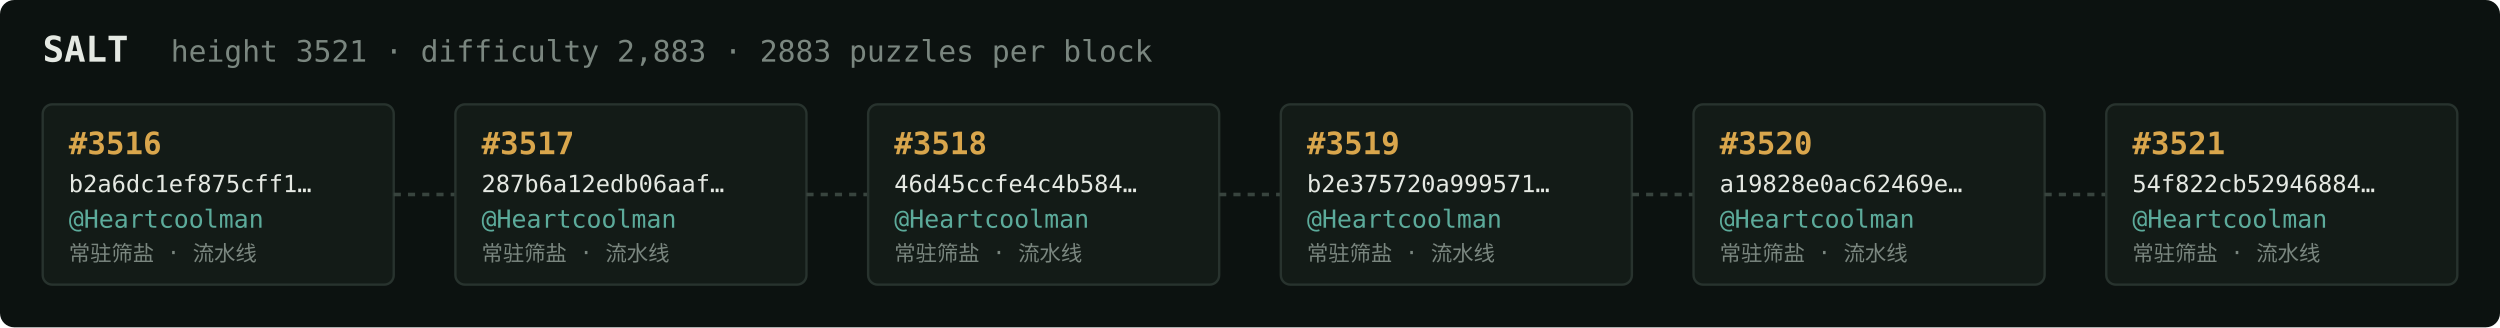
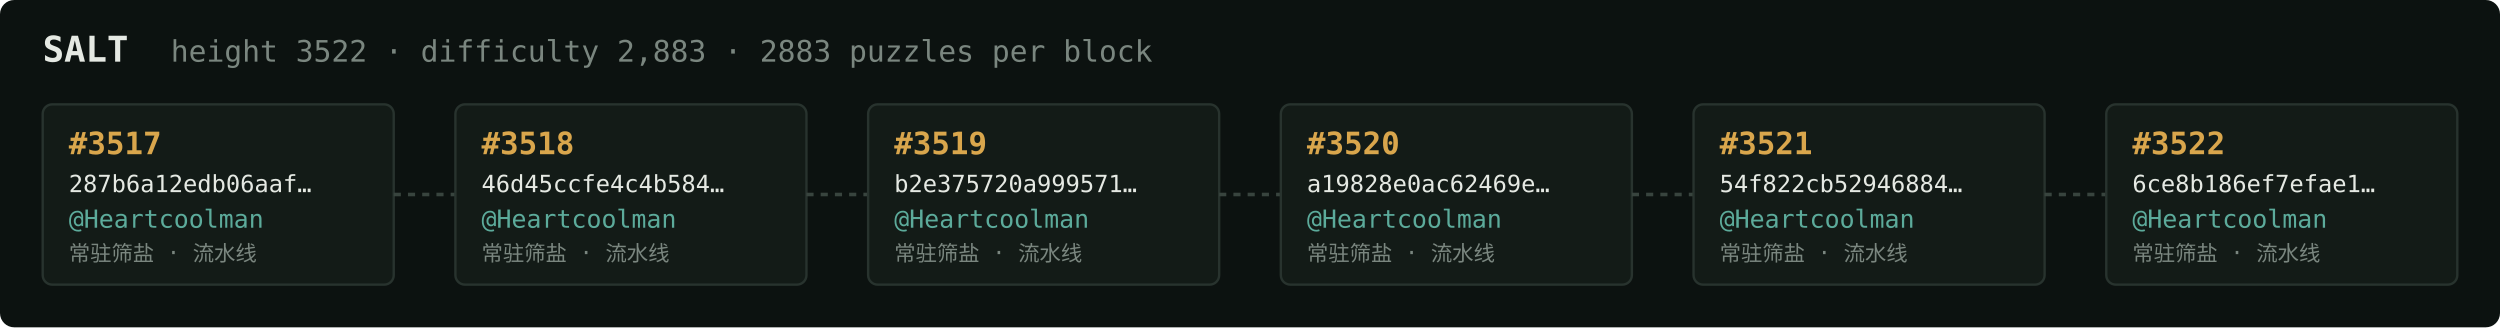
<svg xmlns="http://www.w3.org/2000/svg" width="1054" height="138" viewBox="0 0 1054 138" font-family="ui-monospace,SFMono-Regular,Menlo,monospace">
  <rect fill="#0c1210" width="1054" height="138" rx="6" />
  <text x="18" y="26" fill="#e5e9e3" font-size="15" font-weight="700">SALT</text>
-   <text x="72" y="26" fill="#7a867f" font-size="12.5">height 3521 · difficulty 2,883 · 2883 puzzles per block</text>
+   <text x="72" y="26" fill="#7a867f" font-size="12.5">height 3522 · difficulty 2,883 · 2883 puzzles per block</text>
  <rect x="18" y="44" width="148" height="76" rx="4" fill="#131b17" stroke="#28332e" stroke-width="1" />
-   <text x="29" y="65" fill="#d9a64c" font-size="13" font-weight="700">#3516</text>
-   <text x="29" y="81" fill="#e5e9e3" font-size="10">b2a6dc1ef875cff1…</text>
+   <text x="29" y="65" fill="#d9a64c" font-size="13" font-weight="700">#3517</text>
+   <text x="29" y="81" fill="#e5e9e3" font-size="10">287b6a12edb06aaf…</text>
  <text x="29" y="96" fill="#5cab9b" font-size="10.5">@Heartcoolman</text>
  <text x="29" y="110" fill="#7a867f" font-size="9">常驻筛盐 · 流水线</text>
  <line x1="166" y1="82.0" x2="192" y2="82.0" stroke="#38443e" stroke-width="1.5" stroke-dasharray="3 3" />
  <rect x="192" y="44" width="148" height="76" rx="4" fill="#131b17" stroke="#28332e" stroke-width="1" />
-   <text x="203" y="65" fill="#d9a64c" font-size="13" font-weight="700">#3517</text>
-   <text x="203" y="81" fill="#e5e9e3" font-size="10">287b6a12edb06aaf…</text>
+   <text x="203" y="65" fill="#d9a64c" font-size="13" font-weight="700">#3518</text>
+   <text x="203" y="81" fill="#e5e9e3" font-size="10">46d45ccfe4c4b584…</text>
  <text x="203" y="96" fill="#5cab9b" font-size="10.5">@Heartcoolman</text>
  <text x="203" y="110" fill="#7a867f" font-size="9">常驻筛盐 · 流水线</text>
  <line x1="340" y1="82.0" x2="366" y2="82.0" stroke="#38443e" stroke-width="1.5" stroke-dasharray="3 3" />
  <rect x="366" y="44" width="148" height="76" rx="4" fill="#131b17" stroke="#28332e" stroke-width="1" />
-   <text x="377" y="65" fill="#d9a64c" font-size="13" font-weight="700">#3518</text>
-   <text x="377" y="81" fill="#e5e9e3" font-size="10">46d45ccfe4c4b584…</text>
+   <text x="377" y="65" fill="#d9a64c" font-size="13" font-weight="700">#3519</text>
+   <text x="377" y="81" fill="#e5e9e3" font-size="10">b2e375720a999571…</text>
  <text x="377" y="96" fill="#5cab9b" font-size="10.5">@Heartcoolman</text>
  <text x="377" y="110" fill="#7a867f" font-size="9">常驻筛盐 · 流水线</text>
  <line x1="514" y1="82.0" x2="540" y2="82.0" stroke="#38443e" stroke-width="1.5" stroke-dasharray="3 3" />
  <rect x="540" y="44" width="148" height="76" rx="4" fill="#131b17" stroke="#28332e" stroke-width="1" />
-   <text x="551" y="65" fill="#d9a64c" font-size="13" font-weight="700">#3519</text>
-   <text x="551" y="81" fill="#e5e9e3" font-size="10">b2e375720a999571…</text>
+   <text x="551" y="65" fill="#d9a64c" font-size="13" font-weight="700">#3520</text>
+   <text x="551" y="81" fill="#e5e9e3" font-size="10">a19828e0ac62469e…</text>
  <text x="551" y="96" fill="#5cab9b" font-size="10.5">@Heartcoolman</text>
  <text x="551" y="110" fill="#7a867f" font-size="9">常驻筛盐 · 流水线</text>
  <line x1="688" y1="82.0" x2="714" y2="82.0" stroke="#38443e" stroke-width="1.5" stroke-dasharray="3 3" />
  <rect x="714" y="44" width="148" height="76" rx="4" fill="#131b17" stroke="#28332e" stroke-width="1" />
-   <text x="725" y="65" fill="#d9a64c" font-size="13" font-weight="700">#3520</text>
-   <text x="725" y="81" fill="#e5e9e3" font-size="10">a19828e0ac62469e…</text>
+   <text x="725" y="65" fill="#d9a64c" font-size="13" font-weight="700">#3521</text>
+   <text x="725" y="81" fill="#e5e9e3" font-size="10">54f822cb52946884…</text>
  <text x="725" y="96" fill="#5cab9b" font-size="10.5">@Heartcoolman</text>
  <text x="725" y="110" fill="#7a867f" font-size="9">常驻筛盐 · 流水线</text>
  <line x1="862" y1="82.0" x2="888" y2="82.0" stroke="#38443e" stroke-width="1.5" stroke-dasharray="3 3" />
  <rect x="888" y="44" width="148" height="76" rx="4" fill="#131b17" stroke="#28332e" stroke-width="1" />
-   <text x="899" y="65" fill="#d9a64c" font-size="13" font-weight="700">#3521</text>
-   <text x="899" y="81" fill="#e5e9e3" font-size="10">54f822cb52946884…</text>
+   <text x="899" y="65" fill="#d9a64c" font-size="13" font-weight="700">#3522</text>
+   <text x="899" y="81" fill="#e5e9e3" font-size="10">6ce8b186ef7efae1…</text>
  <text x="899" y="96" fill="#5cab9b" font-size="10.5">@Heartcoolman</text>
  <text x="899" y="110" fill="#7a867f" font-size="9">常驻筛盐 · 流水线</text>
</svg>
